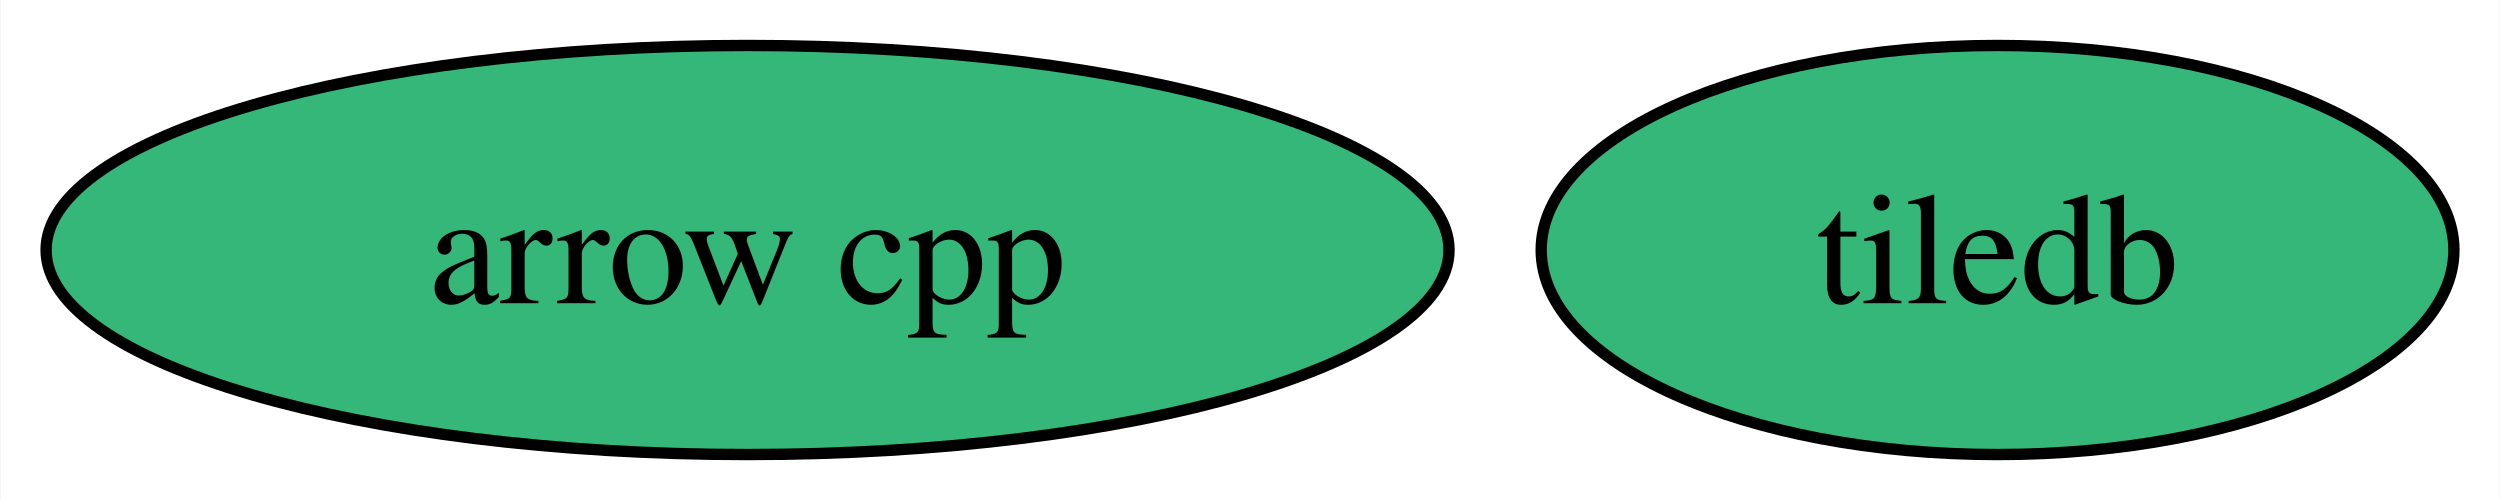
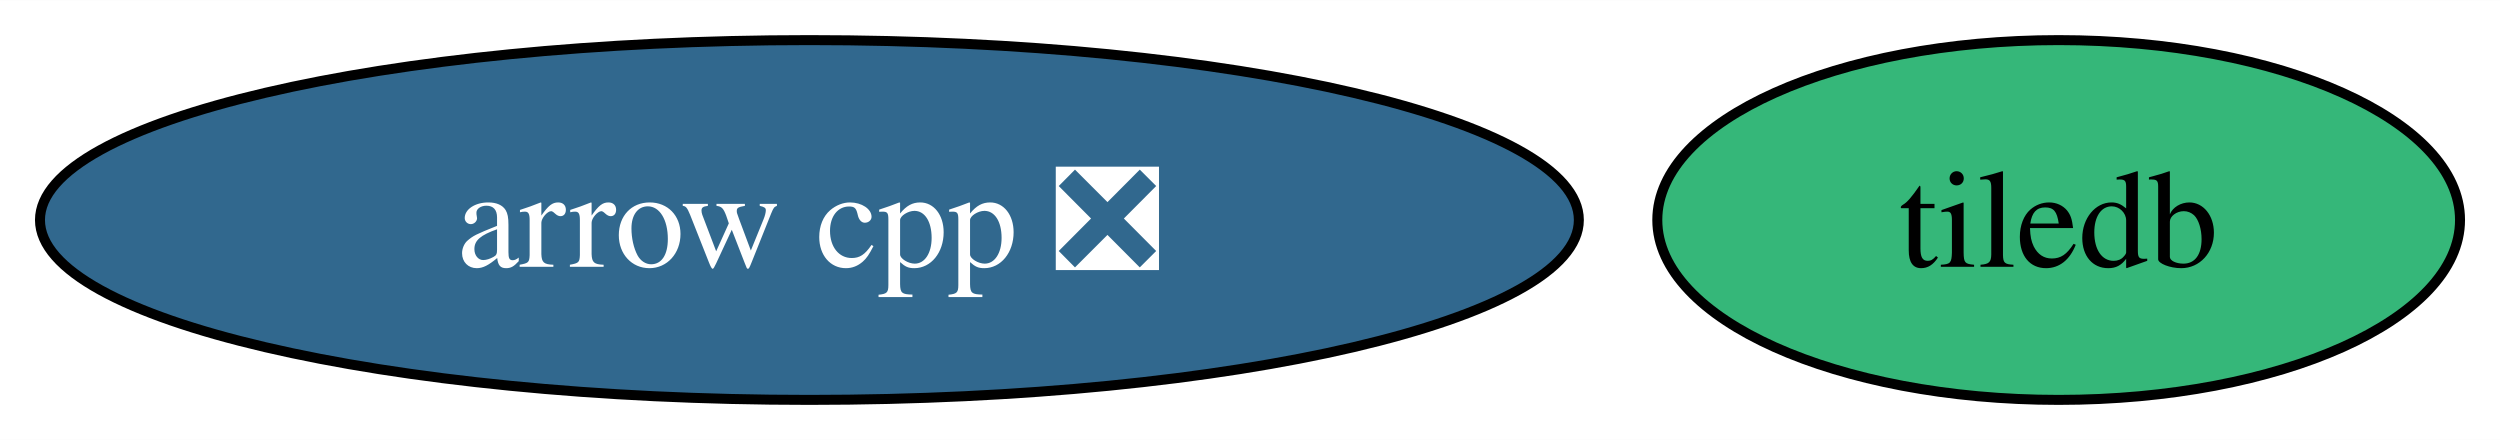
- <svg xmlns="http://www.w3.org/2000/svg" xmlns:xlink="http://www.w3.org/1999/xlink" width="220pt" height="44pt" viewBox="0.00 0.00 219.89 44.00">
+ <svg xmlns="http://www.w3.org/2000/svg" xmlns:xlink="http://www.w3.org/1999/xlink" width="250pt" height="44pt" viewBox="0.00 0.00 250.15 44.00">
  <g id="graph0" class="graph" transform="scale(1 1) rotate(0) translate(4 40)">
-     <polygon fill="white" stroke="none" points="-4,4 -4,-40 215.89,-40 215.89,4 -4,4" />
+     <polygon fill="white" stroke="none" points="-4,4 -4,-40 246.15,-40 246.15,4 -4,4" />
    <g id="node1" class="node">
      <g id="a_node1">
-         <a xlink:href="https://github.com/conda-forge/arrow-cpp-feedstock" xlink:title="arrow cpp">
-           <ellipse fill="#35b779" stroke="black" cx="61.73" cy="-18" rx="61.73" ry="18" />
-           <text text-anchor="middle" x="61.73" y="-13.32" font-family="Times,serif" font-size="14.00">arrow cpp</text>
+         <a xlink:href="https://github.com/conda-forge/arrow-cpp-feedstock/pull/1702" xlink:title="arrow cpp ❎">
+           <ellipse fill="#31688e" stroke="black" cx="76.99" cy="-18" rx="76.99" ry="18" />
+           <text text-anchor="middle" x="76.99" y="-13.32" font-family="Times,serif" font-size="14.00" fill="white">arrow cpp ❎</text>
        </a>
      </g>
    </g>
    <g id="node2" class="node">
      <g id="a_node2">
        <a xlink:href="https://github.com/conda-forge/tiledb-feedstock" xlink:title="tiledb">
-           <ellipse fill="#35b779" stroke="black" cx="171.73" cy="-18" rx="40.16" ry="18" />
-           <text text-anchor="middle" x="171.73" y="-13.32" font-family="Times,serif" font-size="14.00">tiledb</text>
+           <ellipse fill="#35b779" stroke="black" cx="201.99" cy="-18" rx="40.16" ry="18" />
+           <text text-anchor="middle" x="201.99" y="-13.32" font-family="Times,serif" font-size="14.00">tiledb</text>
        </a>
      </g>
    </g>
  </g>
</svg>
